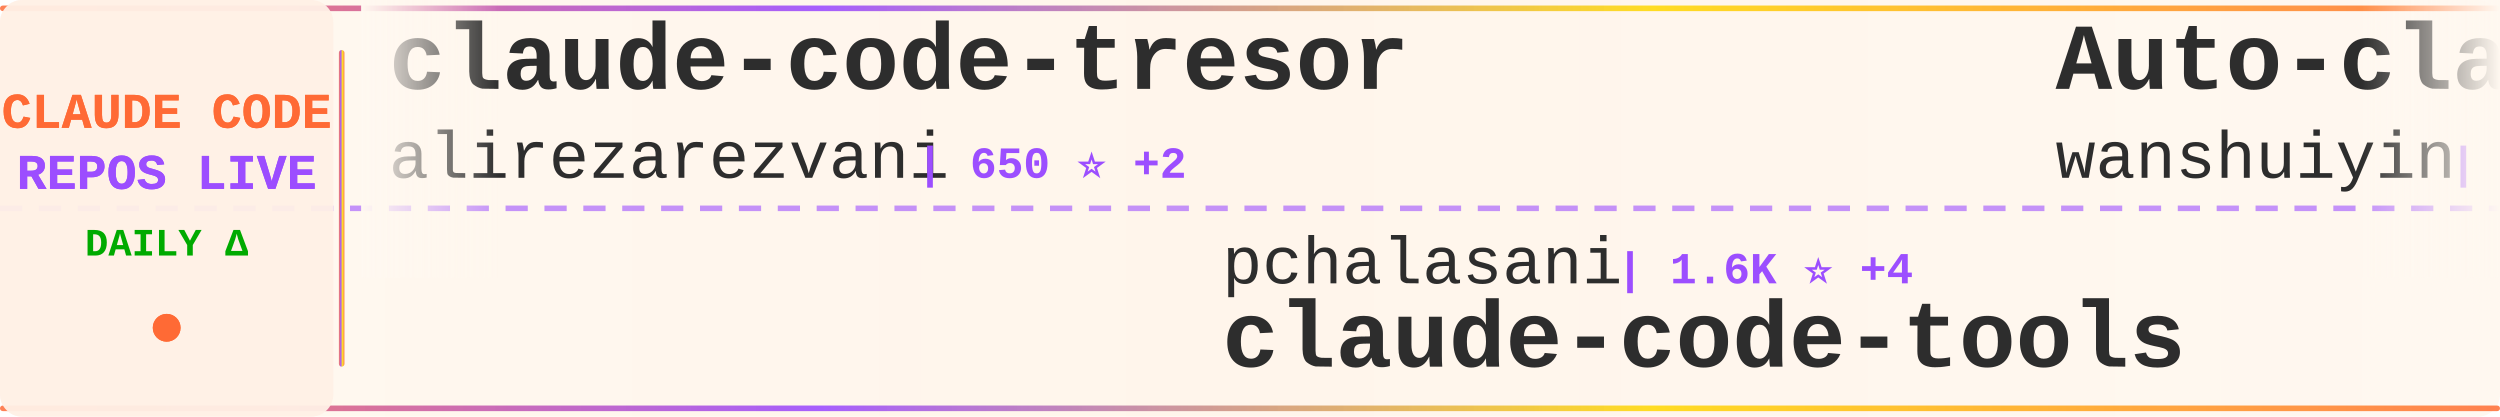
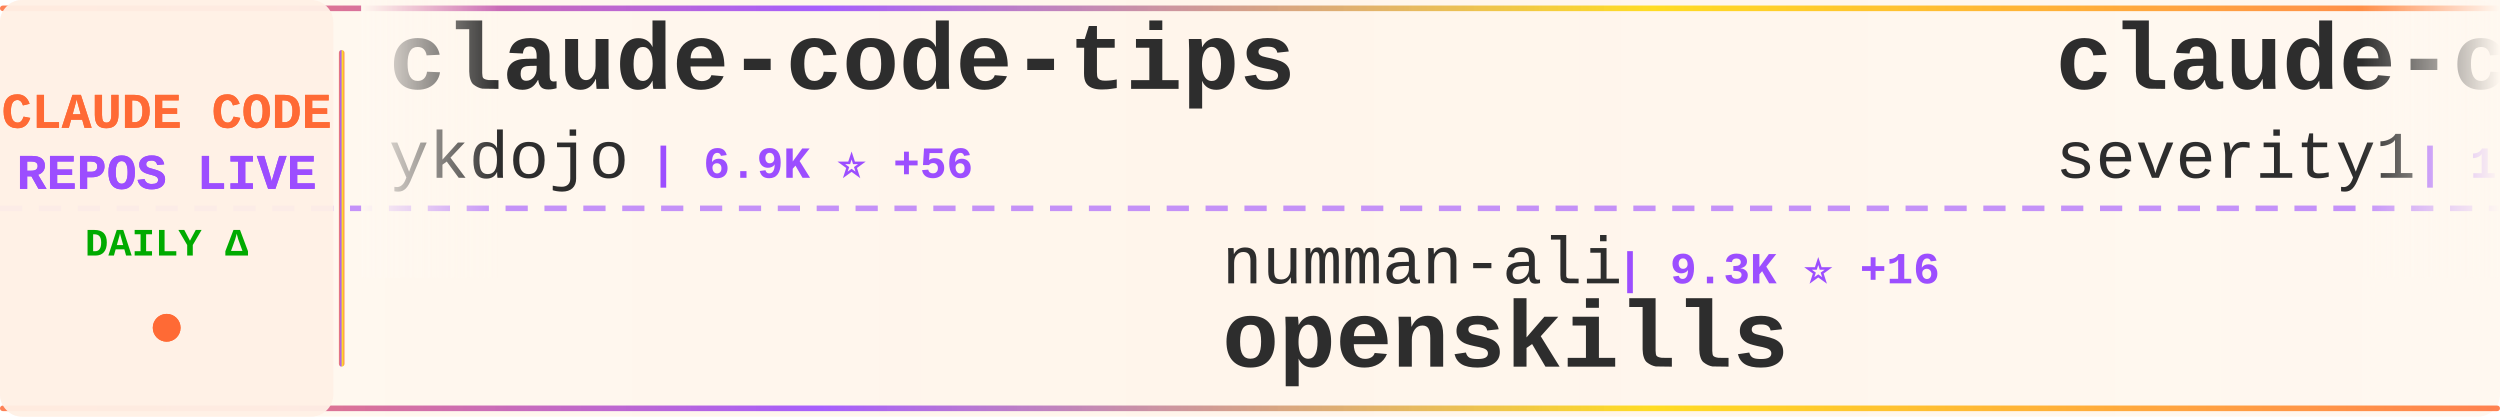
<svg xmlns="http://www.w3.org/2000/svg" width="900" height="150">
  <defs>
    <linearGradient id="tickerBg" x1="0%" y1="0%" x2="100%" y2="0%">
      <stop offset="0%" style="stop-color:#fff8f0;stop-opacity:0.98" />
      <stop offset="50%" style="stop-color:#fff5eb;stop-opacity:1" />
      <stop offset="100%" style="stop-color:#fff8f0;stop-opacity:0.98" />
    </linearGradient>
    <linearGradient id="borderGrad" x1="0%" y1="0%" x2="100%" y2="0%">
      <stop offset="0%" style="stop-color:#FF6B35;stop-opacity:0.85">
        <animate attributeName="stop-opacity" values="0.85;1;0.85" dur="2s" repeatCount="indefinite" />
      </stop>
      <stop offset="33%" style="stop-color:#9C4EFF;stop-opacity:0.9">
        <animate attributeName="stop-opacity" values="0.9;1;0.9" dur="2.2s" repeatCount="indefinite" />
      </stop>
      <stop offset="66%" style="stop-color:#FFD700;stop-opacity:0.85">
        <animate attributeName="stop-opacity" values="0.85;1;0.85" dur="1.8s" repeatCount="indefinite" />
      </stop>
      <stop offset="100%" style="stop-color:#FF6B35;stop-opacity:0.85">
        <animate attributeName="stop-opacity" values="0.85;1;0.85" dur="2s" repeatCount="indefinite" />
      </stop>
    </linearGradient>
    <filter id="textGlow">
      <feGaussianBlur stdDeviation="0.15" result="coloredBlur" />
      <feMerge>
        <feMergeNode in="coloredBlur" />
        <feMergeNode in="SourceGraphic" />
      </feMerge>
    </filter>
    <filter id="metricGlow">
      <feGaussianBlur stdDeviation="0.2" result="coloredBlur" />
      <feMerge>
        <feMergeNode in="coloredBlur" />
        <feMergeNode in="SourceGraphic" />
      </feMerge>
    </filter>
    <linearGradient id="leftFade" x1="0%" y1="0%" x2="100%" y2="0%">
      <stop offset="0%" style="stop-color:#fff8f0;stop-opacity:1" />
      <stop offset="100%" style="stop-color:#fff8f0;stop-opacity:0" />
    </linearGradient>
    <linearGradient id="rightFade" x1="0%" y1="0%" x2="100%" y2="0%">
      <stop offset="0%" style="stop-color:#fff8f0;stop-opacity:0" />
      <stop offset="100%" style="stop-color:#fff8f0;stop-opacity:1" />
    </linearGradient>
  </defs>
  <rect width="900" height="150" fill="url(#tickerBg)" rx="8" />
  <rect x="0" y="2" width="900" height="2" fill="url(#borderGrad)" rx="1" />
  <rect x="0" y="146" width="900" height="2" fill="url(#borderGrad)" rx="1" />
  <line x1="0" y1="75" x2="900" y2="75" stroke="#9C4EFF" stroke-width="2" stroke-dasharray="8 6" opacity="0.6" />
  <rect x="0" y="0" width="120" height="150" fill="#fff0e6" opacity="0.95" rx="8" />
  <text x="60" y="46" font-family="'Courier New', monospace" font-size="18" font-weight="bold" fill="#FF6B35" text-anchor="middle" filter="url(#textGlow)">
    CLAUDE CODE
  </text>
  <text x="60" y="68" font-family="'Courier New', monospace" font-size="18" font-weight="bold" fill="#9C4EFF" text-anchor="middle" filter="url(#textGlow)">
    REPOS LIVE
  </text>
  <text x="60" y="92" font-family="'Courier New', monospace" font-size="14" font-weight="bold" fill="#00aa00" text-anchor="middle">
    DAILY Δ
  </text>
  <circle cx="60" cy="118" r="5" fill="#FF6B35" filter="url(#metricGlow)">
    <animate attributeName="r" values="4;6;4" dur="1.5s" repeatCount="indefinite" />
    <animate attributeName="opacity" values="0.6;1;0.6" dur="1.5s" repeatCount="indefinite" />
  </circle>
  <rect x="122" y="18" width="2" height="114" fill="url(#borderGrad)" rx="1" />
  <clipPath id="tickerClip">
    <rect x="130" y="0" width="770" height="150" />
  </clipPath>
  <g clip-path="url(#tickerClip)">
    <g id="tickerItems">
      <animateTransform attributeName="transform" attributeType="XML" type="translate" from="0 0" to="-3000 0" dur="54s" repeatCount="indefinite" />
      <g transform="translate(0, 0)">
-         <text x="140" y="32" font-family="'Courier New', monospace" font-size="34" font-weight="bold" fill="#2d2d2d">claude-code-tresor</text>
-         <text x="140" y="64" font-family="'Courier New', monospace" font-size="24" font-weight="normal" fill="#2d2d2d" opacity="1.0">alirezarezvani</text>
-         <text x="330" y="64" font-family="'Courier New', monospace" font-size="16" font-weight="bold" fill="#9C4EFF"> | 650 ⭐ +2</text>
+         <text x="140" y="32" font-family="'Courier New', monospace" font-size="34" font-weight="bold" fill="#2d2d2d">claude-code-tips</text>
+         <text x="140" y="64" font-family="'Courier New', monospace" font-size="24" font-weight="normal" fill="#2d2d2d" opacity="1.0">ykdojo</text>
+         <text x="234" y="64" font-family="'Courier New', monospace" font-size="16" font-weight="bold" fill="#9C4EFF"> | 6.9K ⭐ +56</text>
      </g>
      <g transform="translate(300, 0)">
-         <text x="140" y="102" font-family="'Courier New', monospace" font-size="24" font-weight="normal" fill="#2d2d2d" opacity="1.0">pchalasani</text>
-         <text x="282" y="102" font-family="'Courier New', monospace" font-size="16" font-weight="bold" fill="#9C4EFF"> | 1.6K ⭐ +4</text>
-         <text x="140" y="132" font-family="'Courier New', monospace" font-size="34" font-weight="bold" fill="#2d2d2d">claude-code-tools</text>
+         <text x="140" y="102" font-family="'Courier New', monospace" font-size="24" font-weight="normal" fill="#2d2d2d" opacity="1.0">numman-ali</text>
+         <text x="282" y="102" font-family="'Courier New', monospace" font-size="16" font-weight="bold" fill="#9C4EFF"> | 9.3K ⭐ +16</text>
+         <text x="140" y="132" font-family="'Courier New', monospace" font-size="34" font-weight="bold" fill="#2d2d2d">openskills</text>
      </g>
      <g transform="translate(600, 0)">
-         <text x="140" y="32" font-family="'Courier New', monospace" font-size="34" font-weight="bold" fill="#2d2d2d">Auto-claude-code-researc...</text>
-         <text x="140" y="64" font-family="'Courier New', monospace" font-size="24" font-weight="normal" fill="#2d2d2d" opacity="1.0">wanshuiyin</text>
-         <text x="282" y="64" font-family="'Courier New', monospace" font-size="16" font-weight="bold" fill="#9C4EFF"> | 4.4K ⭐ +137</text>
+         <text x="140" y="32" font-family="'Courier New', monospace" font-size="34" font-weight="bold" fill="#2d2d2d">claude-code-prompt-impro...</text>
+         <text x="140" y="64" font-family="'Courier New', monospace" font-size="24" font-weight="normal" fill="#2d2d2d" opacity="1.0">severity1</text>
+         <text x="270" y="64" font-family="'Courier New', monospace" font-size="16" font-weight="bold" fill="#9C4EFF"> | 1.3K ⭐ +5</text>
      </g>
      <g transform="translate(900, 0)">
-         <text x="140" y="102" font-family="'Courier New', monospace" font-size="24" font-weight="normal" fill="#2d2d2d" opacity="1.0">timothywarner-org</text>
-         <text x="366" y="102" font-family="'Courier New', monospace" font-size="16" font-weight="bold" fill="#9C4EFF"> | 204 ⭐</text>
-         <text x="140" y="132" font-family="'Courier New', monospace" font-size="34" font-weight="bold" fill="#2d2d2d">claude-code</text>
+         <text x="140" y="102" font-family="'Courier New', monospace" font-size="24" font-weight="normal" fill="#2d2d2d" opacity="1.0">opactorai</text>
+         <text x="270" y="102" font-family="'Courier New', monospace" font-size="16" font-weight="bold" fill="#9C4EFF"> | 3.8K ⭐ +2</text>
+         <text x="140" y="132" font-family="'Courier New', monospace" font-size="34" font-weight="bold" fill="#2d2d2d">Claudable</text>
      </g>
      <g transform="translate(1200, 0)">
-         <text x="140" y="32" font-family="'Courier New', monospace" font-size="34" font-weight="bold" fill="#2d2d2d">antigravity-awesome-skil...</text>
-         <text x="140" y="64" font-family="'Courier New', monospace" font-size="24" font-weight="normal" fill="#2d2d2d" opacity="1.0">sickn33</text>
-         <text x="246" y="64" font-family="'Courier New', monospace" font-size="16" font-weight="bold" fill="#9C4EFF"> | 27.9K ⭐ +274</text>
+         <text x="140" y="32" font-family="'Courier New', monospace" font-size="34" font-weight="bold" fill="#2d2d2d">claude-code-hub</text>
+         <text x="140" y="64" font-family="'Courier New', monospace" font-size="24" font-weight="normal" fill="#2d2d2d" opacity="1.0">ding113</text>
+         <text x="246" y="64" font-family="'Courier New', monospace" font-size="16" font-weight="bold" fill="#9C4EFF"> | 2.2K ⭐ +24</text>
      </g>
      <g transform="translate(1500, 0)">
-         <text x="140" y="102" font-family="'Courier New', monospace" font-size="24" font-weight="normal" fill="#2d2d2d" opacity="1.0">slopus</text>
-         <text x="234" y="102" font-family="'Courier New', monospace" font-size="16" font-weight="bold" fill="#9C4EFF"> | 16.4K ⭐ +192</text>
-         <text x="140" y="132" font-family="'Courier New', monospace" font-size="34" font-weight="bold" fill="#2d2d2d">happy</text>
+         <text x="140" y="102" font-family="'Courier New', monospace" font-size="24" font-weight="normal" fill="#2d2d2d" opacity="1.0">darcyegb</text>
+         <text x="258" y="102" font-family="'Courier New', monospace" font-size="16" font-weight="bold" fill="#9C4EFF"> | 629 ⭐ +2</text>
+         <text x="140" y="132" font-family="'Courier New', monospace" font-size="34" font-weight="bold" fill="#2d2d2d">ClaudeCodeAgents</text>
      </g>
      <g transform="translate(1800, 0)">
-         <text x="140" y="32" font-family="'Courier New', monospace" font-size="34" font-weight="bold" fill="#2d2d2d">claude-plugins-official</text>
-         <text x="140" y="64" font-family="'Courier New', monospace" font-size="24" font-weight="normal" fill="#2d2d2d" opacity="1.0">anthropics</text>
-         <text x="282" y="64" font-family="'Courier New', monospace" font-size="16" font-weight="bold" fill="#9C4EFF"> | 15.0K ⭐ +171</text>
+         <text x="140" y="32" font-family="'Courier New', monospace" font-size="34" font-weight="bold" fill="#2d2d2d">claude-code-docs</text>
+         <text x="140" y="64" font-family="'Courier New', monospace" font-size="24" font-weight="normal" fill="#2d2d2d" opacity="1.0">ericbuess</text>
+         <text x="270" y="64" font-family="'Courier New', monospace" font-size="16" font-weight="bold" fill="#9C4EFF"> | 757 ⭐ +1</text>
      </g>
      <g transform="translate(2100, 0)">
-         <text x="140" y="102" font-family="'Courier New', monospace" font-size="24" font-weight="normal" fill="#2d2d2d" opacity="1.0">Pimzino</text>
-         <text x="246" y="102" font-family="'Courier New', monospace" font-size="16" font-weight="bold" fill="#9C4EFF"> | 3.6K ⭐ +3</text>
-         <text x="140" y="132" font-family="'Courier New', monospace" font-size="34" font-weight="bold" fill="#2d2d2d">claude-code-spec-workflo...</text>
+         <text x="140" y="102" font-family="'Courier New', monospace" font-size="24" font-weight="normal" fill="#2d2d2d" opacity="1.0">zebbern</text>
+         <text x="246" y="102" font-family="'Courier New', monospace" font-size="16" font-weight="bold" fill="#9C4EFF"> | 3.7K ⭐ +6</text>
+         <text x="140" y="132" font-family="'Courier New', monospace" font-size="34" font-weight="bold" fill="#2d2d2d">claude-code-guide</text>
      </g>
      <g transform="translate(2400, 0)">
-         <text x="140" y="32" font-family="'Courier New', monospace" font-size="34" font-weight="bold" fill="#2d2d2d">edmunds-claude-code</text>
-         <text x="140" y="64" font-family="'Courier New', monospace" font-size="24" font-weight="normal" fill="#2d2d2d" opacity="1.0">edmund-io</text>
-         <text x="270" y="64" font-family="'Courier New', monospace" font-size="16" font-weight="bold" fill="#9C4EFF"> | 1.4K ⭐ +3</text>
+         <text x="140" y="32" font-family="'Courier New', monospace" font-size="34" font-weight="bold" fill="#2d2d2d">claude-code-workflows</text>
+         <text x="140" y="64" font-family="'Courier New', monospace" font-size="24" font-weight="normal" fill="#2d2d2d" opacity="1.0">OneRedOak</text>
+         <text x="270" y="64" font-family="'Courier New', monospace" font-size="16" font-weight="bold" fill="#9C4EFF"> | 3.8K ⭐ +5</text>
      </g>
      <g transform="translate(2700, 0)">
-         <text x="140" y="102" font-family="'Courier New', monospace" font-size="24" font-weight="normal" fill="#2d2d2d" opacity="1.0">snarktank</text>
-         <text x="270" y="102" font-family="'Courier New', monospace" font-size="16" font-weight="bold" fill="#9C4EFF"> | 13.9K ⭐ +67</text>
-         <text x="140" y="132" font-family="'Courier New', monospace" font-size="34" font-weight="bold" fill="#2d2d2d">ralph</text>
+         <text x="140" y="102" font-family="'Courier New', monospace" font-size="24" font-weight="normal" fill="#2d2d2d" opacity="1.0">anthropics</text>
+         <text x="282" y="102" font-family="'Courier New', monospace" font-size="16" font-weight="bold" fill="#9C4EFF"> | 2.0K ⭐ +35</text>
+         <text x="140" y="132" font-family="'Courier New', monospace" font-size="34" font-weight="bold" fill="#2d2d2d">claude-agent-sdk-demos</text>
      </g>
      <g transform="translate(3000, 0)">
-         <text x="140" y="32" font-family="'Courier New', monospace" font-size="34" font-weight="bold" fill="#2d2d2d">claude-code-tresor</text>
-         <text x="140" y="64" font-family="'Courier New', monospace" font-size="24" font-weight="normal" fill="#2d2d2d" opacity="1.0">alirezarezvani</text>
-         <text x="330" y="64" font-family="'Courier New', monospace" font-size="16" font-weight="bold" fill="#9C4EFF"> | 650 ⭐ +2</text>
+         <text x="140" y="32" font-family="'Courier New', monospace" font-size="34" font-weight="bold" fill="#2d2d2d">claude-code-tips</text>
+         <text x="140" y="64" font-family="'Courier New', monospace" font-size="24" font-weight="normal" fill="#2d2d2d" opacity="1.0">ykdojo</text>
+         <text x="234" y="64" font-family="'Courier New', monospace" font-size="16" font-weight="bold" fill="#9C4EFF"> | 6.9K ⭐ +56</text>
      </g>
      <g transform="translate(3300, 0)">
-         <text x="140" y="102" font-family="'Courier New', monospace" font-size="24" font-weight="normal" fill="#2d2d2d" opacity="1.0">pchalasani</text>
-         <text x="282" y="102" font-family="'Courier New', monospace" font-size="16" font-weight="bold" fill="#9C4EFF"> | 1.6K ⭐ +4</text>
-         <text x="140" y="132" font-family="'Courier New', monospace" font-size="34" font-weight="bold" fill="#2d2d2d">claude-code-tools</text>
+         <text x="140" y="102" font-family="'Courier New', monospace" font-size="24" font-weight="normal" fill="#2d2d2d" opacity="1.0">numman-ali</text>
+         <text x="282" y="102" font-family="'Courier New', monospace" font-size="16" font-weight="bold" fill="#9C4EFF"> | 9.3K ⭐ +16</text>
+         <text x="140" y="132" font-family="'Courier New', monospace" font-size="34" font-weight="bold" fill="#2d2d2d">openskills</text>
      </g>
      <g transform="translate(3600, 0)">
-         <text x="140" y="32" font-family="'Courier New', monospace" font-size="34" font-weight="bold" fill="#2d2d2d">Auto-claude-code-researc...</text>
-         <text x="140" y="64" font-family="'Courier New', monospace" font-size="24" font-weight="normal" fill="#2d2d2d" opacity="1.0">wanshuiyin</text>
-         <text x="282" y="64" font-family="'Courier New', monospace" font-size="16" font-weight="bold" fill="#9C4EFF"> | 4.4K ⭐ +137</text>
+         <text x="140" y="32" font-family="'Courier New', monospace" font-size="34" font-weight="bold" fill="#2d2d2d">claude-code-prompt-impro...</text>
+         <text x="140" y="64" font-family="'Courier New', monospace" font-size="24" font-weight="normal" fill="#2d2d2d" opacity="1.0">severity1</text>
+         <text x="270" y="64" font-family="'Courier New', monospace" font-size="16" font-weight="bold" fill="#9C4EFF"> | 1.3K ⭐ +5</text>
      </g>
      <g transform="translate(3900, 0)">
-         <text x="140" y="102" font-family="'Courier New', monospace" font-size="24" font-weight="normal" fill="#2d2d2d" opacity="1.0">timothywarner-org</text>
-         <text x="366" y="102" font-family="'Courier New', monospace" font-size="16" font-weight="bold" fill="#9C4EFF"> | 204 ⭐</text>
-         <text x="140" y="132" font-family="'Courier New', monospace" font-size="34" font-weight="bold" fill="#2d2d2d">claude-code</text>
+         <text x="140" y="102" font-family="'Courier New', monospace" font-size="24" font-weight="normal" fill="#2d2d2d" opacity="1.0">opactorai</text>
+         <text x="270" y="102" font-family="'Courier New', monospace" font-size="16" font-weight="bold" fill="#9C4EFF"> | 3.8K ⭐ +2</text>
+         <text x="140" y="132" font-family="'Courier New', monospace" font-size="34" font-weight="bold" fill="#2d2d2d">Claudable</text>
      </g>
    </g>
  </g>
  <rect x="130" y="0" width="50" height="100" fill="url(#leftFade)" />
  <rect x="850" y="0" width="50" height="100" fill="url(#rightFade)" />
</svg>
